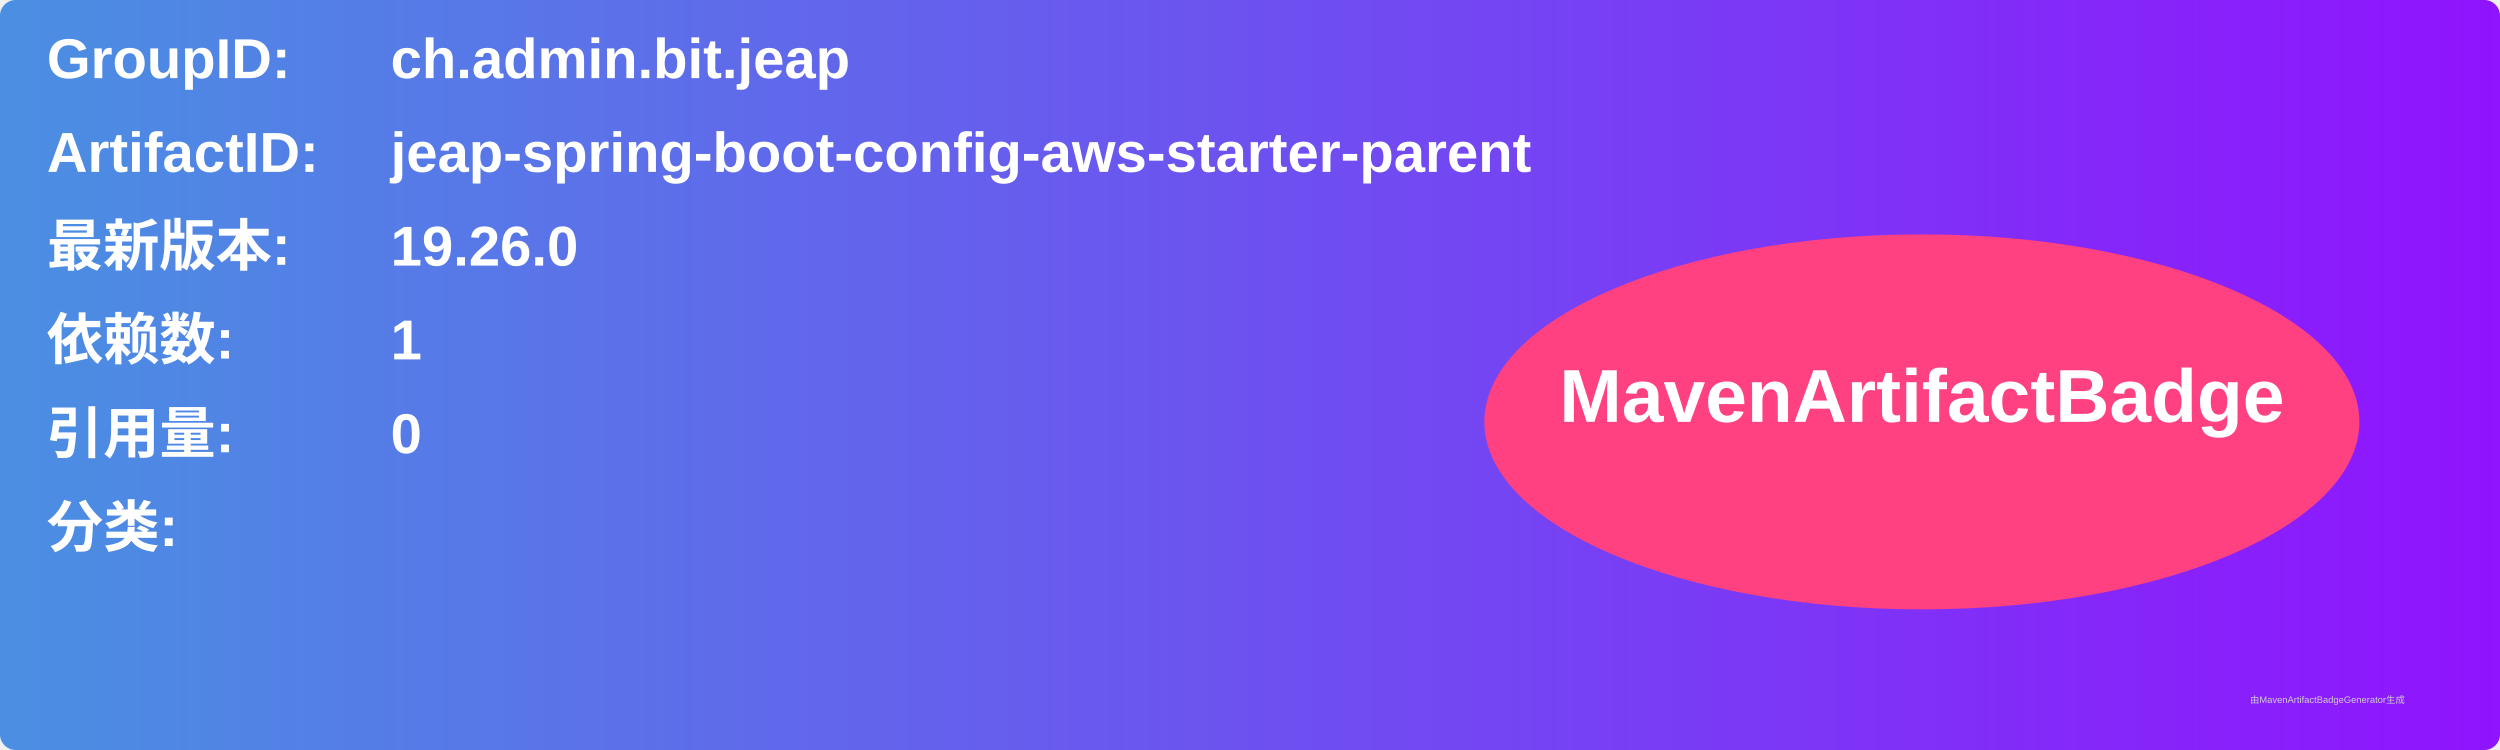
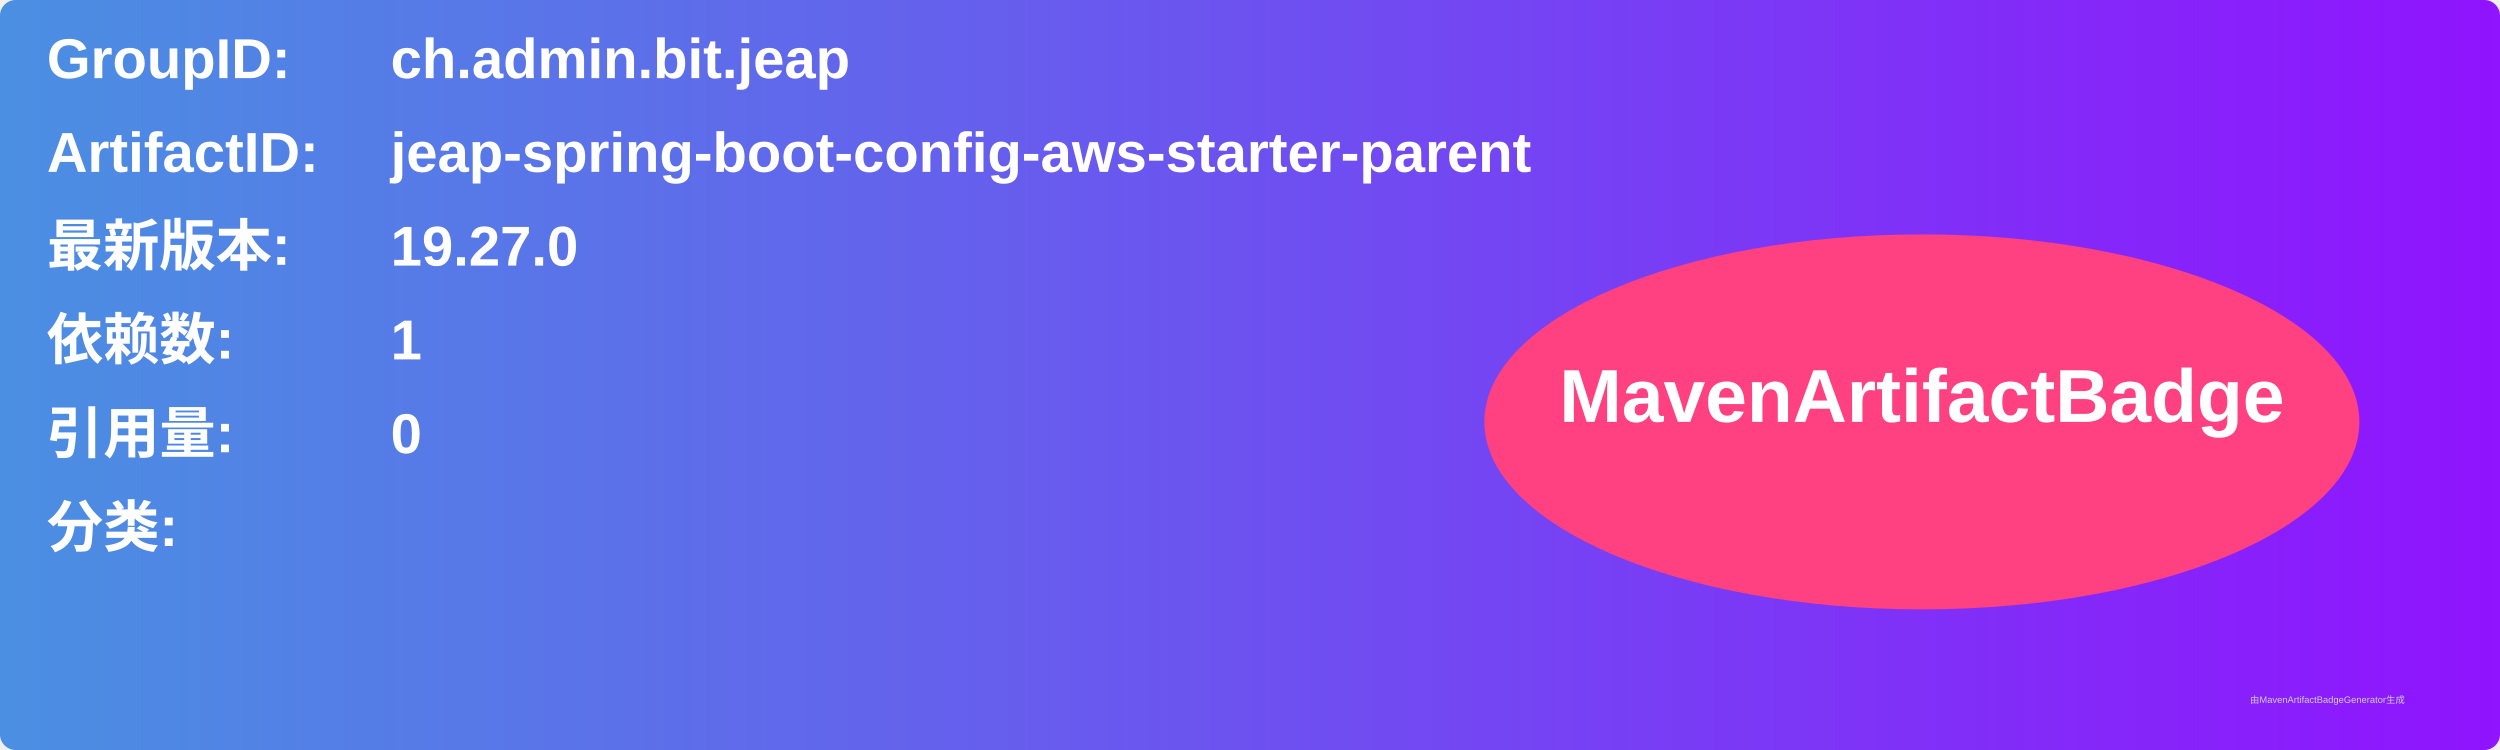
<svg xmlns="http://www.w3.org/2000/svg" width="800" height="240" viewBox="0 0 800 240">
  <linearGradient id="grad" x1="0%" y1="0%" x2="100%" y2="0%">
    <stop offset="0%" stop-color="#4a90e2" />
    <stop offset="100%" stop-color="#9013fe" />
  </linearGradient>
  <rect width="100%" height="100%" rx="5" ry="5" fill="url(#grad)" />
  <g transform="translate(15, 15)">
    <text x="0" y="10" font-family="Arial" font-size="18" fill="white" font-weight="bold" width="260">GroupID:</text>
    <text x="110" y="10" font-family="Arial" font-size="18" fill="white" font-weight="bold" width="460">ch.admin.bit.jeap</text>
    <text x="0" y="40" font-family="Arial" font-size="18" fill="white" font-weight="bold" width="260">ArtifactID:</text>
    <text x="110" y="40" font-family="Arial" font-size="18" fill="white" font-weight="bold" width="460">jeap-spring-boot-config-aws-starter-parent</text>
    <text x="0" y="70" font-family="Arial" font-size="18" fill="white" font-weight="bold">最新版本:</text>
    <text x="110" y="70" font-family="Arial" font-size="18" fill="white" font-weight="bold">
-       <tspan font-weight="bold">19.26.0</tspan>
+       <tspan font-weight="bold">19.27.0</tspan>
    </text>
    <text x="0" y="100" font-family="Arial" font-size="18" fill="white" font-weight="bold">依赖数: </text>
    <text x="110" y="100" font-family="Arial" font-size="18" fill="white">
      <tspan font-weight="bold">1</tspan>
    </text>
    <text x="0" y="130" font-family="Arial" font-size="18" fill="white" font-weight="bold">引用量: </text>
    <text x="110" y="130" font-family="Arial" font-size="18" fill="white">
      <tspan font-weight="bold">0</tspan>
    </text>
    <text x="0" y="160" font-family="Arial" font-size="18" fill="white" font-weight="bold">分类:</text>
    <text x="10" y="190" font-family="Arial" font-size="10" fill="white">
      <tspan font-weight="bold" />
    </text>
    <ellipse cx="600" cy="120" rx="140" ry="60" fill="#ff4081" />
    <text x="600" y="120" text-anchor="middle" font-family="Arial" font-size="24" fill="white" font-weight="bold">MavenArtifactBadge</text>
  </g>
  <text x="720" y="225" font-family="Arial" font-size="3" fill="#d0d0d0">由MavenArtifactBadgeGenerator生成</text>
</svg>
